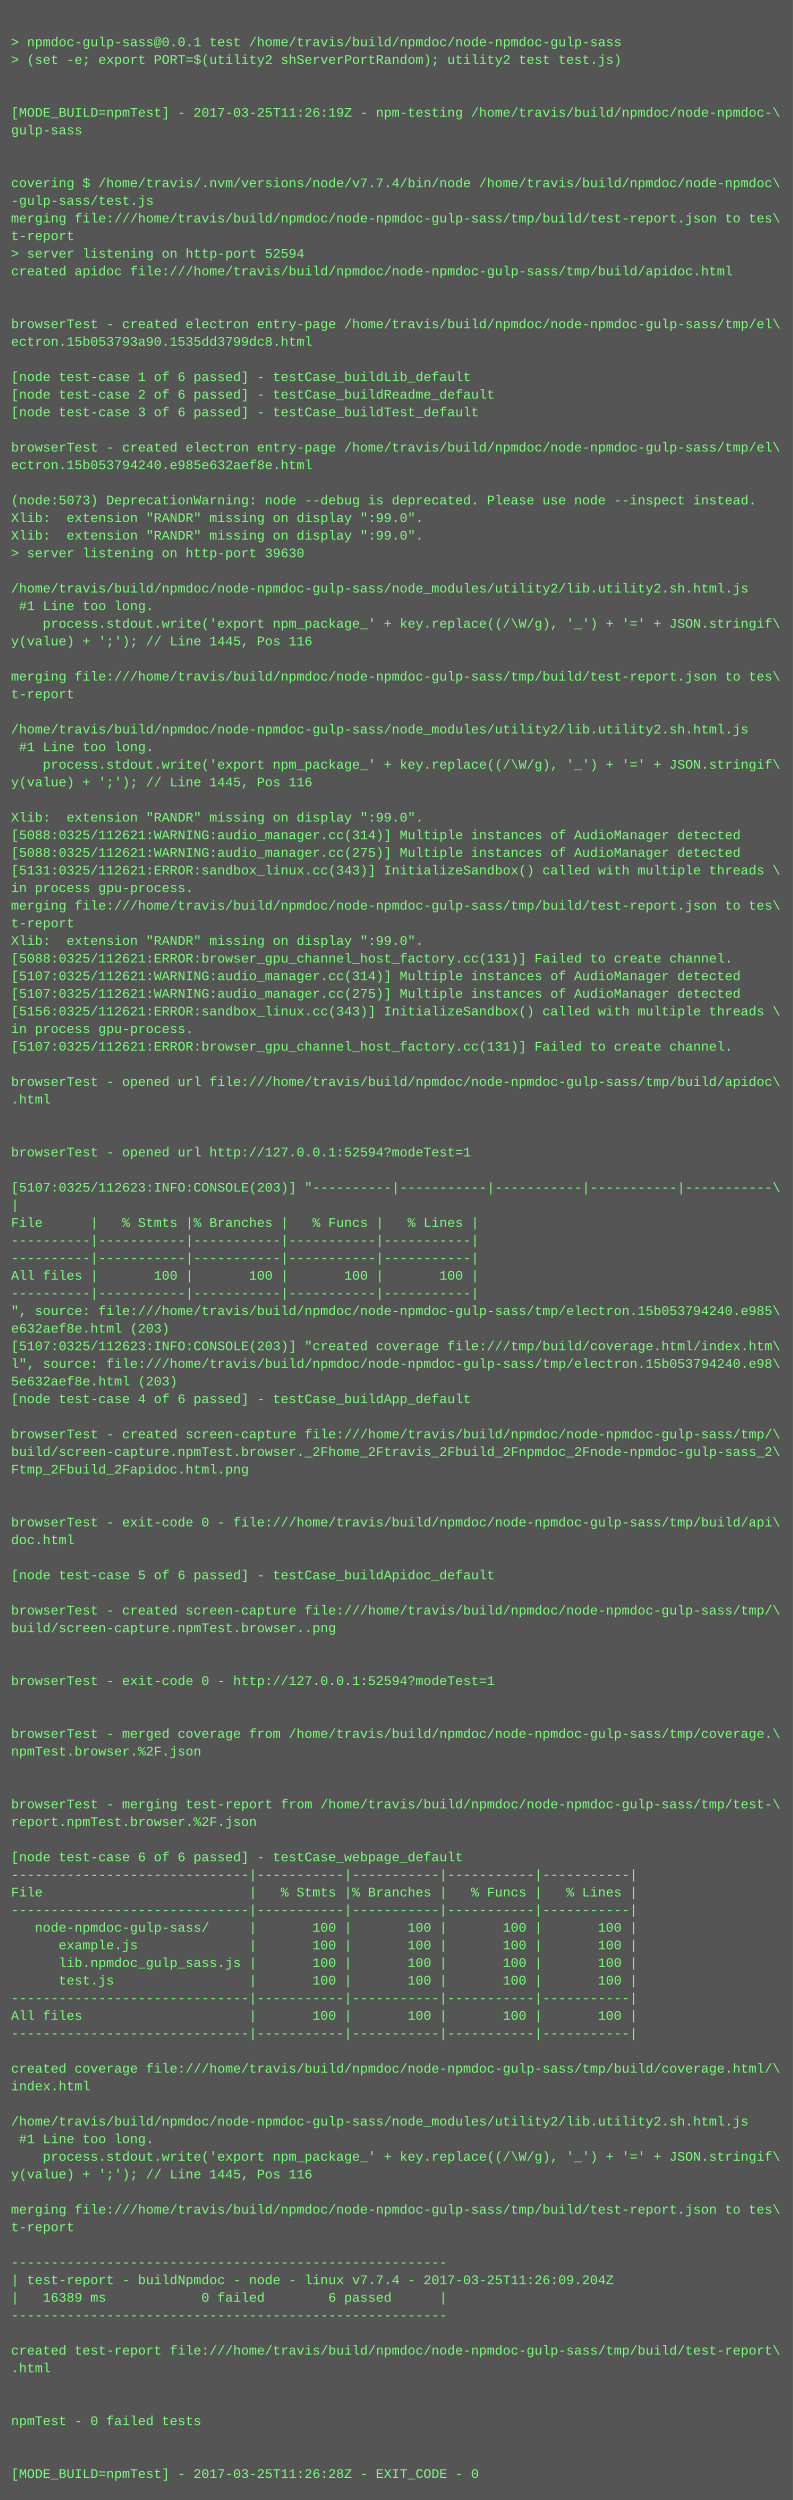
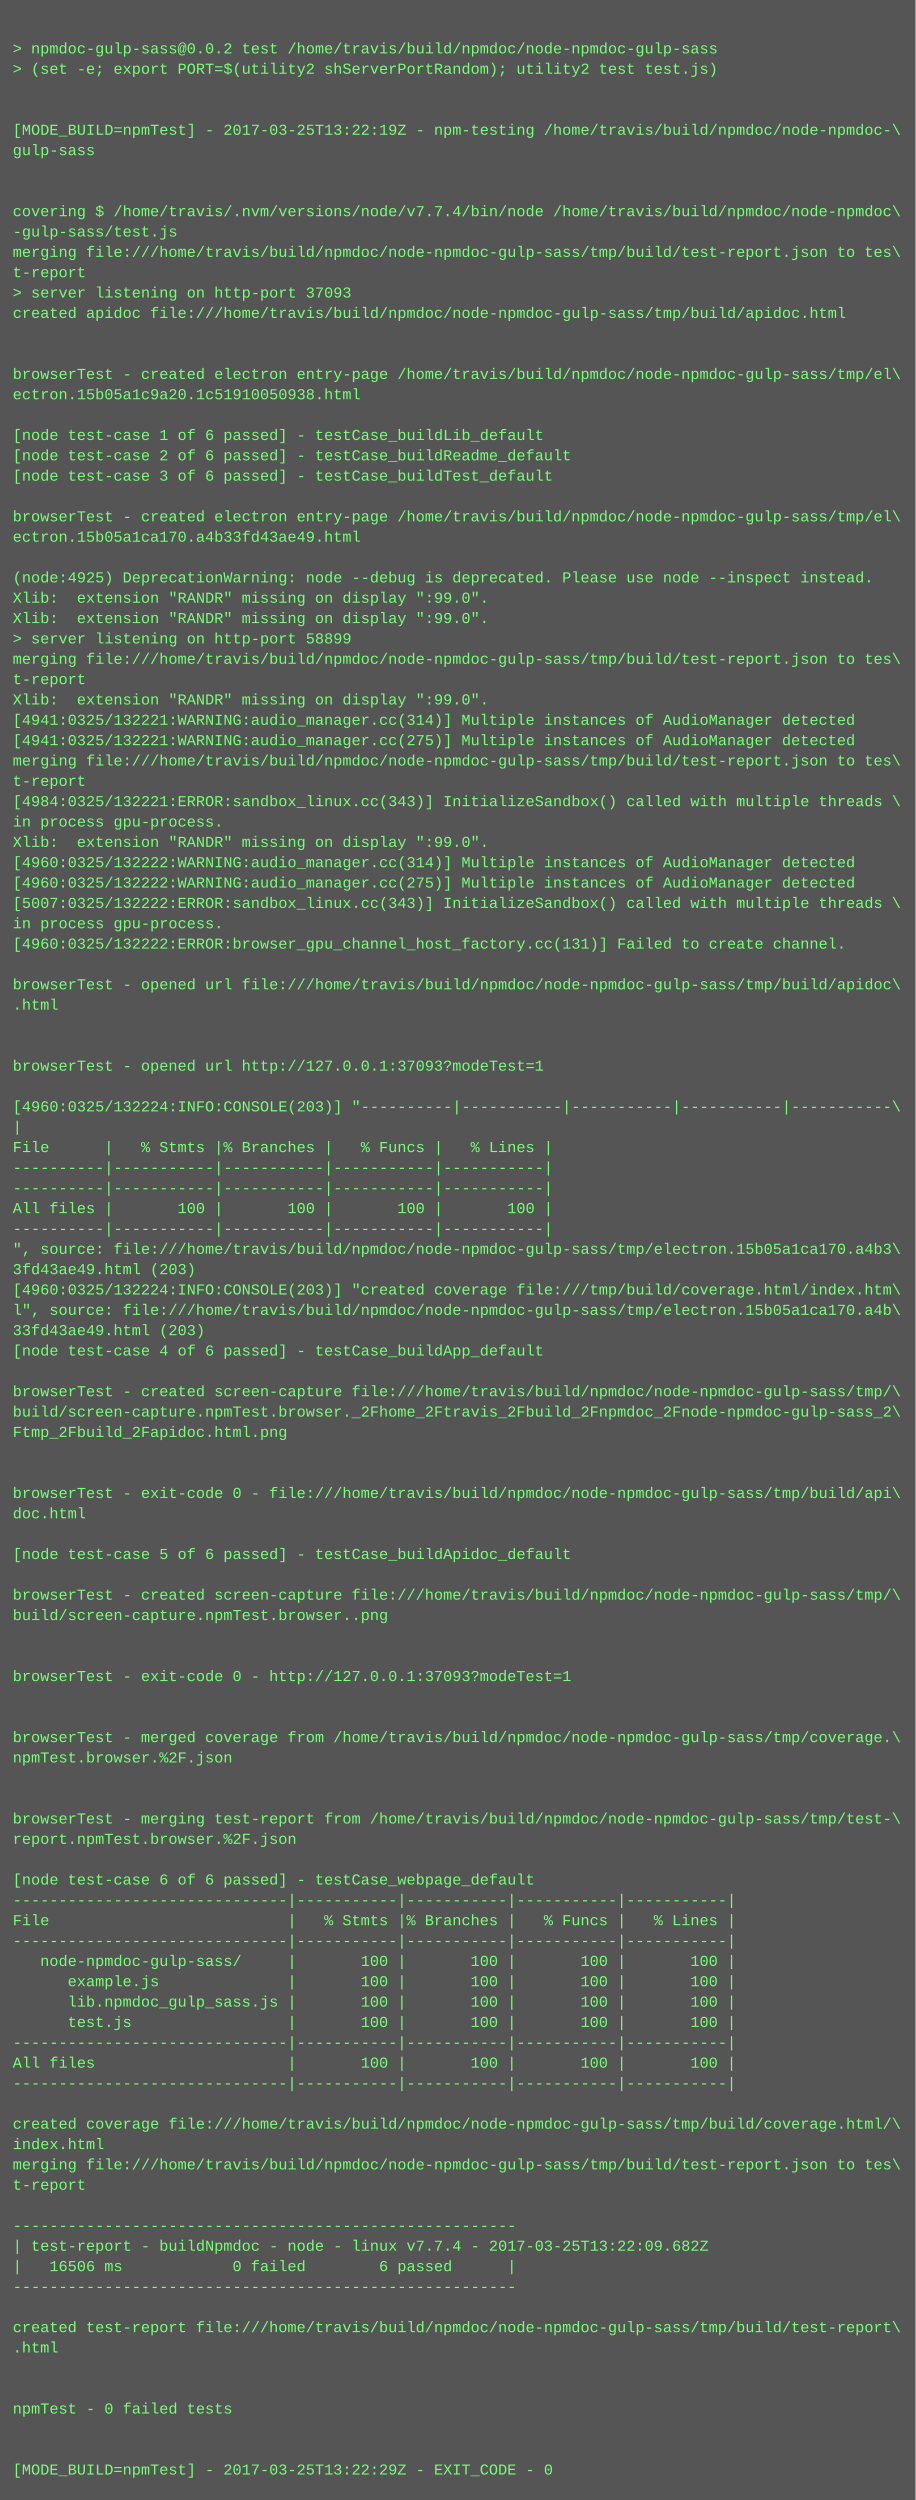
- <svg xmlns="http://www.w3.org/2000/svg" height="2270" width="720">
-   <rect height="2270" fill="#555" width="720" />
+ <svg xmlns="http://www.w3.org/2000/svg" height="1966" width="720">
+   <rect height="1966" fill="#555" width="720" />
  <text fill="#7f7" font-family="Courier New" font-size="12" xml:space="preserve">
    <tspan x="10" y="26" />
-     <tspan x="10" y="42">&gt; npmdoc-gulp-sass@0.0.1 test /home/travis/build/npmdoc/node-npmdoc-gulp-sass</tspan>
+     <tspan x="10" y="42">&gt; npmdoc-gulp-sass@0.0.2 test /home/travis/build/npmdoc/node-npmdoc-gulp-sass</tspan>
    <tspan x="10" y="58">&gt; (set -e; export PORT=$(utility2 shServerPortRandom); utility2 test test.js)</tspan>
    <tspan x="10" y="74" />
    <tspan x="10" y="90" />
-     <tspan x="10" y="106">[MODE_BUILD=npmTest] - 2017-03-25T11:26:19Z - npm-testing /home/travis/build/npmdoc/node-npmdoc-\</tspan>
+     <tspan x="10" y="106">[MODE_BUILD=npmTest] - 2017-03-25T13:22:19Z - npm-testing /home/travis/build/npmdoc/node-npmdoc-\</tspan>
    <tspan x="10" y="122">gulp-sass</tspan>
    <tspan x="10" y="138" />
    <tspan x="10" y="154" />
    <tspan x="10" y="170">covering $ /home/travis/.nvm/versions/node/v7.7.4/bin/node /home/travis/build/npmdoc/node-npmdoc\</tspan>
    <tspan x="10" y="186">-gulp-sass/test.js</tspan>
    <tspan x="10" y="202">merging file:///home/travis/build/npmdoc/node-npmdoc-gulp-sass/tmp/build/test-report.json to tes\</tspan>
    <tspan x="10" y="218">t-report</tspan>
-     <tspan x="10" y="234">&gt; server listening on http-port 52594</tspan>
+     <tspan x="10" y="234">&gt; server listening on http-port 37093</tspan>
    <tspan x="10" y="250">created apidoc file:///home/travis/build/npmdoc/node-npmdoc-gulp-sass/tmp/build/apidoc.html</tspan>
    <tspan x="10" y="266" />
    <tspan x="10" y="282" />
    <tspan x="10" y="298">browserTest - created electron entry-page /home/travis/build/npmdoc/node-npmdoc-gulp-sass/tmp/el\</tspan>
-     <tspan x="10" y="314">ectron.15b053793a90.1535dd3799dc8.html</tspan>
+     <tspan x="10" y="314">ectron.15b05a1c9a20.1c51910050938.html</tspan>
    <tspan x="10" y="330" />
    <tspan x="10" y="346">[node test-case 1 of 6 passed] - testCase_buildLib_default</tspan>
    <tspan x="10" y="362">[node test-case 2 of 6 passed] - testCase_buildReadme_default</tspan>
    <tspan x="10" y="378">[node test-case 3 of 6 passed] - testCase_buildTest_default</tspan>
    <tspan x="10" y="394" />
    <tspan x="10" y="410">browserTest - created electron entry-page /home/travis/build/npmdoc/node-npmdoc-gulp-sass/tmp/el\</tspan>
-     <tspan x="10" y="426">ectron.15b053794240.e985e632aef8e.html</tspan>
+     <tspan x="10" y="426">ectron.15b05a1ca170.a4b33fd43ae49.html</tspan>
    <tspan x="10" y="442" />
-     <tspan x="10" y="458">(node:5073) DeprecationWarning: node --debug is deprecated. Please use node --inspect instead.</tspan>
+     <tspan x="10" y="458">(node:4925) DeprecationWarning: node --debug is deprecated. Please use node --inspect instead.</tspan>
    <tspan x="10" y="474">Xlib:  extension "RANDR" missing on display ":99.0".</tspan>
    <tspan x="10" y="490">Xlib:  extension "RANDR" missing on display ":99.0".</tspan>
-     <tspan x="10" y="506">&gt; server listening on http-port 39630</tspan>
-     <tspan x="10" y="522" />
-     <tspan x="10" y="538">/home/travis/build/npmdoc/node-npmdoc-gulp-sass/node_modules/utility2/lib.utility2.sh.html.js</tspan>
-     <tspan x="10" y="554"> #1 Line too long.</tspan>
-     <tspan x="10" y="570">    process.stdout.write('export npm_package_' + key.replace((/\W/g), '_') + '=' + JSON.stringif\</tspan>
-     <tspan x="10" y="586">y(value) + ';'); // Line 1445, Pos 116</tspan>
-     <tspan x="10" y="602" />
-     <tspan x="10" y="618">merging file:///home/travis/build/npmdoc/node-npmdoc-gulp-sass/tmp/build/test-report.json to tes\</tspan>
-     <tspan x="10" y="634">t-report</tspan>
-     <tspan x="10" y="650" />
-     <tspan x="10" y="666">/home/travis/build/npmdoc/node-npmdoc-gulp-sass/node_modules/utility2/lib.utility2.sh.html.js</tspan>
-     <tspan x="10" y="682"> #1 Line too long.</tspan>
-     <tspan x="10" y="698">    process.stdout.write('export npm_package_' + key.replace((/\W/g), '_') + '=' + JSON.stringif\</tspan>
-     <tspan x="10" y="714">y(value) + ';'); // Line 1445, Pos 116</tspan>
-     <tspan x="10" y="730" />
-     <tspan x="10" y="746">Xlib:  extension "RANDR" missing on display ":99.0".</tspan>
-     <tspan x="10" y="762">[5088:0325/112621:WARNING:audio_manager.cc(314)] Multiple instances of AudioManager detected</tspan>
-     <tspan x="10" y="778">[5088:0325/112621:WARNING:audio_manager.cc(275)] Multiple instances of AudioManager detected</tspan>
-     <tspan x="10" y="794">[5131:0325/112621:ERROR:sandbox_linux.cc(343)] InitializeSandbox() called with multiple threads \</tspan>
-     <tspan x="10" y="810">in process gpu-process. </tspan>
-     <tspan x="10" y="826">merging file:///home/travis/build/npmdoc/node-npmdoc-gulp-sass/tmp/build/test-report.json to tes\</tspan>
-     <tspan x="10" y="842">t-report</tspan>
-     <tspan x="10" y="858">Xlib:  extension "RANDR" missing on display ":99.0".</tspan>
-     <tspan x="10" y="874">[5088:0325/112621:ERROR:browser_gpu_channel_host_factory.cc(131)] Failed to create channel.</tspan>
-     <tspan x="10" y="890">[5107:0325/112621:WARNING:audio_manager.cc(314)] Multiple instances of AudioManager detected</tspan>
-     <tspan x="10" y="906">[5107:0325/112621:WARNING:audio_manager.cc(275)] Multiple instances of AudioManager detected</tspan>
-     <tspan x="10" y="922">[5156:0325/112621:ERROR:sandbox_linux.cc(343)] InitializeSandbox() called with multiple threads \</tspan>
-     <tspan x="10" y="938">in process gpu-process. </tspan>
-     <tspan x="10" y="954">[5107:0325/112621:ERROR:browser_gpu_channel_host_factory.cc(131)] Failed to create channel.</tspan>
-     <tspan x="10" y="970" />
-     <tspan x="10" y="986">browserTest - opened url file:///home/travis/build/npmdoc/node-npmdoc-gulp-sass/tmp/build/apidoc\</tspan>
-     <tspan x="10" y="1002">.html</tspan>
-     <tspan x="10" y="1018" />
-     <tspan x="10" y="1034" />
-     <tspan x="10" y="1050">browserTest - opened url http://127.0.0.1:52594?modeTest=1</tspan>
-     <tspan x="10" y="1066" />
-     <tspan x="10" y="1082">[5107:0325/112623:INFO:CONSOLE(203)] "----------|-----------|-----------|-----------|-----------\</tspan>
-     <tspan x="10" y="1098">|</tspan>
-     <tspan x="10" y="1114">File      |   % Stmts |% Branches |   % Funcs |   % Lines |</tspan>
-     <tspan x="10" y="1130">----------|-----------|-----------|-----------|-----------|</tspan>
-     <tspan x="10" y="1146">----------|-----------|-----------|-----------|-----------|</tspan>
-     <tspan x="10" y="1162">All files |       100 |       100 |       100 |       100 |</tspan>
-     <tspan x="10" y="1178">----------|-----------|-----------|-----------|-----------|</tspan>
-     <tspan x="10" y="1194">", source: file:///home/travis/build/npmdoc/node-npmdoc-gulp-sass/tmp/electron.15b053794240.e985\</tspan>
-     <tspan x="10" y="1210">e632aef8e.html (203)</tspan>
-     <tspan x="10" y="1226">[5107:0325/112623:INFO:CONSOLE(203)] "created coverage file:///tmp/build/coverage.html/index.htm\</tspan>
-     <tspan x="10" y="1242">l", source: file:///home/travis/build/npmdoc/node-npmdoc-gulp-sass/tmp/electron.15b053794240.e98\</tspan>
-     <tspan x="10" y="1258">5e632aef8e.html (203)</tspan>
-     <tspan x="10" y="1274">[node test-case 4 of 6 passed] - testCase_buildApp_default</tspan>
+     <tspan x="10" y="506">&gt; server listening on http-port 58899</tspan>
+     <tspan x="10" y="522">merging file:///home/travis/build/npmdoc/node-npmdoc-gulp-sass/tmp/build/test-report.json to tes\</tspan>
+     <tspan x="10" y="538">t-report</tspan>
+     <tspan x="10" y="554">Xlib:  extension "RANDR" missing on display ":99.0".</tspan>
+     <tspan x="10" y="570">[4941:0325/132221:WARNING:audio_manager.cc(314)] Multiple instances of AudioManager detected</tspan>
+     <tspan x="10" y="586">[4941:0325/132221:WARNING:audio_manager.cc(275)] Multiple instances of AudioManager detected</tspan>
+     <tspan x="10" y="602">merging file:///home/travis/build/npmdoc/node-npmdoc-gulp-sass/tmp/build/test-report.json to tes\</tspan>
+     <tspan x="10" y="618">t-report</tspan>
+     <tspan x="10" y="634">[4984:0325/132221:ERROR:sandbox_linux.cc(343)] InitializeSandbox() called with multiple threads \</tspan>
+     <tspan x="10" y="650">in process gpu-process. </tspan>
+     <tspan x="10" y="666">Xlib:  extension "RANDR" missing on display ":99.0".</tspan>
+     <tspan x="10" y="682">[4960:0325/132222:WARNING:audio_manager.cc(314)] Multiple instances of AudioManager detected</tspan>
+     <tspan x="10" y="698">[4960:0325/132222:WARNING:audio_manager.cc(275)] Multiple instances of AudioManager detected</tspan>
+     <tspan x="10" y="714">[5007:0325/132222:ERROR:sandbox_linux.cc(343)] InitializeSandbox() called with multiple threads \</tspan>
+     <tspan x="10" y="730">in process gpu-process. </tspan>
+     <tspan x="10" y="746">[4960:0325/132222:ERROR:browser_gpu_channel_host_factory.cc(131)] Failed to create channel.</tspan>
+     <tspan x="10" y="762" />
+     <tspan x="10" y="778">browserTest - opened url file:///home/travis/build/npmdoc/node-npmdoc-gulp-sass/tmp/build/apidoc\</tspan>
+     <tspan x="10" y="794">.html</tspan>
+     <tspan x="10" y="810" />
+     <tspan x="10" y="826" />
+     <tspan x="10" y="842">browserTest - opened url http://127.0.0.1:37093?modeTest=1</tspan>
+     <tspan x="10" y="858" />
+     <tspan x="10" y="874">[4960:0325/132224:INFO:CONSOLE(203)] "----------|-----------|-----------|-----------|-----------\</tspan>
+     <tspan x="10" y="890">|</tspan>
+     <tspan x="10" y="906">File      |   % Stmts |% Branches |   % Funcs |   % Lines |</tspan>
+     <tspan x="10" y="922">----------|-----------|-----------|-----------|-----------|</tspan>
+     <tspan x="10" y="938">----------|-----------|-----------|-----------|-----------|</tspan>
+     <tspan x="10" y="954">All files |       100 |       100 |       100 |       100 |</tspan>
+     <tspan x="10" y="970">----------|-----------|-----------|-----------|-----------|</tspan>
+     <tspan x="10" y="986">", source: file:///home/travis/build/npmdoc/node-npmdoc-gulp-sass/tmp/electron.15b05a1ca170.a4b3\</tspan>
+     <tspan x="10" y="1002">3fd43ae49.html (203)</tspan>
+     <tspan x="10" y="1018">[4960:0325/132224:INFO:CONSOLE(203)] "created coverage file:///tmp/build/coverage.html/index.htm\</tspan>
+     <tspan x="10" y="1034">l", source: file:///home/travis/build/npmdoc/node-npmdoc-gulp-sass/tmp/electron.15b05a1ca170.a4b\</tspan>
+     <tspan x="10" y="1050">33fd43ae49.html (203)</tspan>
+     <tspan x="10" y="1066">[node test-case 4 of 6 passed] - testCase_buildApp_default</tspan>
+     <tspan x="10" y="1082" />
+     <tspan x="10" y="1098">browserTest - created screen-capture file:///home/travis/build/npmdoc/node-npmdoc-gulp-sass/tmp/\</tspan>
+     <tspan x="10" y="1114">build/screen-capture.npmTest.browser._2Fhome_2Ftravis_2Fbuild_2Fnpmdoc_2Fnode-npmdoc-gulp-sass_2\</tspan>
+     <tspan x="10" y="1130">Ftmp_2Fbuild_2Fapidoc.html.png</tspan>
+     <tspan x="10" y="1146" />
+     <tspan x="10" y="1162" />
+     <tspan x="10" y="1178">browserTest - exit-code 0 - file:///home/travis/build/npmdoc/node-npmdoc-gulp-sass/tmp/build/api\</tspan>
+     <tspan x="10" y="1194">doc.html</tspan>
+     <tspan x="10" y="1210" />
+     <tspan x="10" y="1226">[node test-case 5 of 6 passed] - testCase_buildApidoc_default</tspan>
+     <tspan x="10" y="1242" />
+     <tspan x="10" y="1258">browserTest - created screen-capture file:///home/travis/build/npmdoc/node-npmdoc-gulp-sass/tmp/\</tspan>
+     <tspan x="10" y="1274">build/screen-capture.npmTest.browser..png</tspan>
    <tspan x="10" y="1290" />
-     <tspan x="10" y="1306">browserTest - created screen-capture file:///home/travis/build/npmdoc/node-npmdoc-gulp-sass/tmp/\</tspan>
-     <tspan x="10" y="1322">build/screen-capture.npmTest.browser._2Fhome_2Ftravis_2Fbuild_2Fnpmdoc_2Fnode-npmdoc-gulp-sass_2\</tspan>
-     <tspan x="10" y="1338">Ftmp_2Fbuild_2Fapidoc.html.png</tspan>
+     <tspan x="10" y="1306" />
+     <tspan x="10" y="1322">browserTest - exit-code 0 - http://127.0.0.1:37093?modeTest=1</tspan>
+     <tspan x="10" y="1338" />
    <tspan x="10" y="1354" />
-     <tspan x="10" y="1370" />
-     <tspan x="10" y="1386">browserTest - exit-code 0 - file:///home/travis/build/npmdoc/node-npmdoc-gulp-sass/tmp/build/api\</tspan>
-     <tspan x="10" y="1402">doc.html</tspan>
+     <tspan x="10" y="1370">browserTest - merged coverage from /home/travis/build/npmdoc/node-npmdoc-gulp-sass/tmp/coverage.\</tspan>
+     <tspan x="10" y="1386">npmTest.browser.%2F.json</tspan>
+     <tspan x="10" y="1402" />
    <tspan x="10" y="1418" />
-     <tspan x="10" y="1434">[node test-case 5 of 6 passed] - testCase_buildApidoc_default</tspan>
-     <tspan x="10" y="1450" />
-     <tspan x="10" y="1466">browserTest - created screen-capture file:///home/travis/build/npmdoc/node-npmdoc-gulp-sass/tmp/\</tspan>
-     <tspan x="10" y="1482">build/screen-capture.npmTest.browser..png</tspan>
-     <tspan x="10" y="1498" />
-     <tspan x="10" y="1514" />
-     <tspan x="10" y="1530">browserTest - exit-code 0 - http://127.0.0.1:52594?modeTest=1</tspan>
-     <tspan x="10" y="1546" />
-     <tspan x="10" y="1562" />
-     <tspan x="10" y="1578">browserTest - merged coverage from /home/travis/build/npmdoc/node-npmdoc-gulp-sass/tmp/coverage.\</tspan>
-     <tspan x="10" y="1594">npmTest.browser.%2F.json</tspan>
-     <tspan x="10" y="1610" />
-     <tspan x="10" y="1626" />
-     <tspan x="10" y="1642">browserTest - merging test-report from /home/travis/build/npmdoc/node-npmdoc-gulp-sass/tmp/test-\</tspan>
-     <tspan x="10" y="1658">report.npmTest.browser.%2F.json</tspan>
-     <tspan x="10" y="1674" />
-     <tspan x="10" y="1690">[node test-case 6 of 6 passed] - testCase_webpage_default</tspan>
-     <tspan x="10" y="1706">------------------------------|-----------|-----------|-----------|-----------|</tspan>
-     <tspan x="10" y="1722">File                          |   % Stmts |% Branches |   % Funcs |   % Lines |</tspan>
-     <tspan x="10" y="1738">------------------------------|-----------|-----------|-----------|-----------|</tspan>
-     <tspan x="10" y="1754">   node-npmdoc-gulp-sass/     |       100 |       100 |       100 |       100 |</tspan>
-     <tspan x="10" y="1770">      example.js              |       100 |       100 |       100 |       100 |</tspan>
-     <tspan x="10" y="1786">      lib.npmdoc_gulp_sass.js |       100 |       100 |       100 |       100 |</tspan>
-     <tspan x="10" y="1802">      test.js                 |       100 |       100 |       100 |       100 |</tspan>
-     <tspan x="10" y="1818">------------------------------|-----------|-----------|-----------|-----------|</tspan>
-     <tspan x="10" y="1834">All files                     |       100 |       100 |       100 |       100 |</tspan>
-     <tspan x="10" y="1850">------------------------------|-----------|-----------|-----------|-----------|</tspan>
+     <tspan x="10" y="1434">browserTest - merging test-report from /home/travis/build/npmdoc/node-npmdoc-gulp-sass/tmp/test-\</tspan>
+     <tspan x="10" y="1450">report.npmTest.browser.%2F.json</tspan>
+     <tspan x="10" y="1466" />
+     <tspan x="10" y="1482">[node test-case 6 of 6 passed] - testCase_webpage_default</tspan>
+     <tspan x="10" y="1498">------------------------------|-----------|-----------|-----------|-----------|</tspan>
+     <tspan x="10" y="1514">File                          |   % Stmts |% Branches |   % Funcs |   % Lines |</tspan>
+     <tspan x="10" y="1530">------------------------------|-----------|-----------|-----------|-----------|</tspan>
+     <tspan x="10" y="1546">   node-npmdoc-gulp-sass/     |       100 |       100 |       100 |       100 |</tspan>
+     <tspan x="10" y="1562">      example.js              |       100 |       100 |       100 |       100 |</tspan>
+     <tspan x="10" y="1578">      lib.npmdoc_gulp_sass.js |       100 |       100 |       100 |       100 |</tspan>
+     <tspan x="10" y="1594">      test.js                 |       100 |       100 |       100 |       100 |</tspan>
+     <tspan x="10" y="1610">------------------------------|-----------|-----------|-----------|-----------|</tspan>
+     <tspan x="10" y="1626">All files                     |       100 |       100 |       100 |       100 |</tspan>
+     <tspan x="10" y="1642">------------------------------|-----------|-----------|-----------|-----------|</tspan>
+     <tspan x="10" y="1658" />
+     <tspan x="10" y="1674">created coverage file:///home/travis/build/npmdoc/node-npmdoc-gulp-sass/tmp/build/coverage.html/\</tspan>
+     <tspan x="10" y="1690">index.html</tspan>
+     <tspan x="10" y="1706">merging file:///home/travis/build/npmdoc/node-npmdoc-gulp-sass/tmp/build/test-report.json to tes\</tspan>
+     <tspan x="10" y="1722">t-report</tspan>
+     <tspan x="10" y="1738" />
+     <tspan x="10" y="1754">-------------------------------------------------------</tspan>
+     <tspan x="10" y="1770">| test-report - buildNpmdoc - node - linux v7.7.4 - 2017-03-25T13:22:09.682Z</tspan>
+     <tspan x="10" y="1786">|   16506 ms            0 failed        6 passed      |</tspan>
+     <tspan x="10" y="1802">-------------------------------------------------------</tspan>
+     <tspan x="10" y="1818" />
+     <tspan x="10" y="1834">created test-report file:///home/travis/build/npmdoc/node-npmdoc-gulp-sass/tmp/build/test-report\</tspan>
+     <tspan x="10" y="1850">.html</tspan>
    <tspan x="10" y="1866" />
-     <tspan x="10" y="1882">created coverage file:///home/travis/build/npmdoc/node-npmdoc-gulp-sass/tmp/build/coverage.html/\</tspan>
-     <tspan x="10" y="1898">index.html</tspan>
+     <tspan x="10" y="1882" />
+     <tspan x="10" y="1898">npmTest - 0 failed tests</tspan>
    <tspan x="10" y="1914" />
-     <tspan x="10" y="1930">/home/travis/build/npmdoc/node-npmdoc-gulp-sass/node_modules/utility2/lib.utility2.sh.html.js</tspan>
-     <tspan x="10" y="1946"> #1 Line too long.</tspan>
-     <tspan x="10" y="1962">    process.stdout.write('export npm_package_' + key.replace((/\W/g), '_') + '=' + JSON.stringif\</tspan>
-     <tspan x="10" y="1978">y(value) + ';'); // Line 1445, Pos 116</tspan>
-     <tspan x="10" y="1994" />
-     <tspan x="10" y="2010">merging file:///home/travis/build/npmdoc/node-npmdoc-gulp-sass/tmp/build/test-report.json to tes\</tspan>
-     <tspan x="10" y="2026">t-report</tspan>
-     <tspan x="10" y="2042" />
-     <tspan x="10" y="2058">-------------------------------------------------------</tspan>
-     <tspan x="10" y="2074">| test-report - buildNpmdoc - node - linux v7.7.4 - 2017-03-25T11:26:09.204Z</tspan>
-     <tspan x="10" y="2090">|   16389 ms            0 failed        6 passed      |</tspan>
-     <tspan x="10" y="2106">-------------------------------------------------------</tspan>
-     <tspan x="10" y="2122" />
-     <tspan x="10" y="2138">created test-report file:///home/travis/build/npmdoc/node-npmdoc-gulp-sass/tmp/build/test-report\</tspan>
-     <tspan x="10" y="2154">.html</tspan>
-     <tspan x="10" y="2170" />
-     <tspan x="10" y="2186" />
-     <tspan x="10" y="2202">npmTest - 0 failed tests</tspan>
-     <tspan x="10" y="2218" />
-     <tspan x="10" y="2234" />
-     <tspan x="10" y="2250">[MODE_BUILD=npmTest] - 2017-03-25T11:26:28Z - EXIT_CODE - 0</tspan>
+     <tspan x="10" y="1930" />
+     <tspan x="10" y="1946">[MODE_BUILD=npmTest] - 2017-03-25T13:22:29Z - EXIT_CODE - 0</tspan>
  </text>
</svg>
